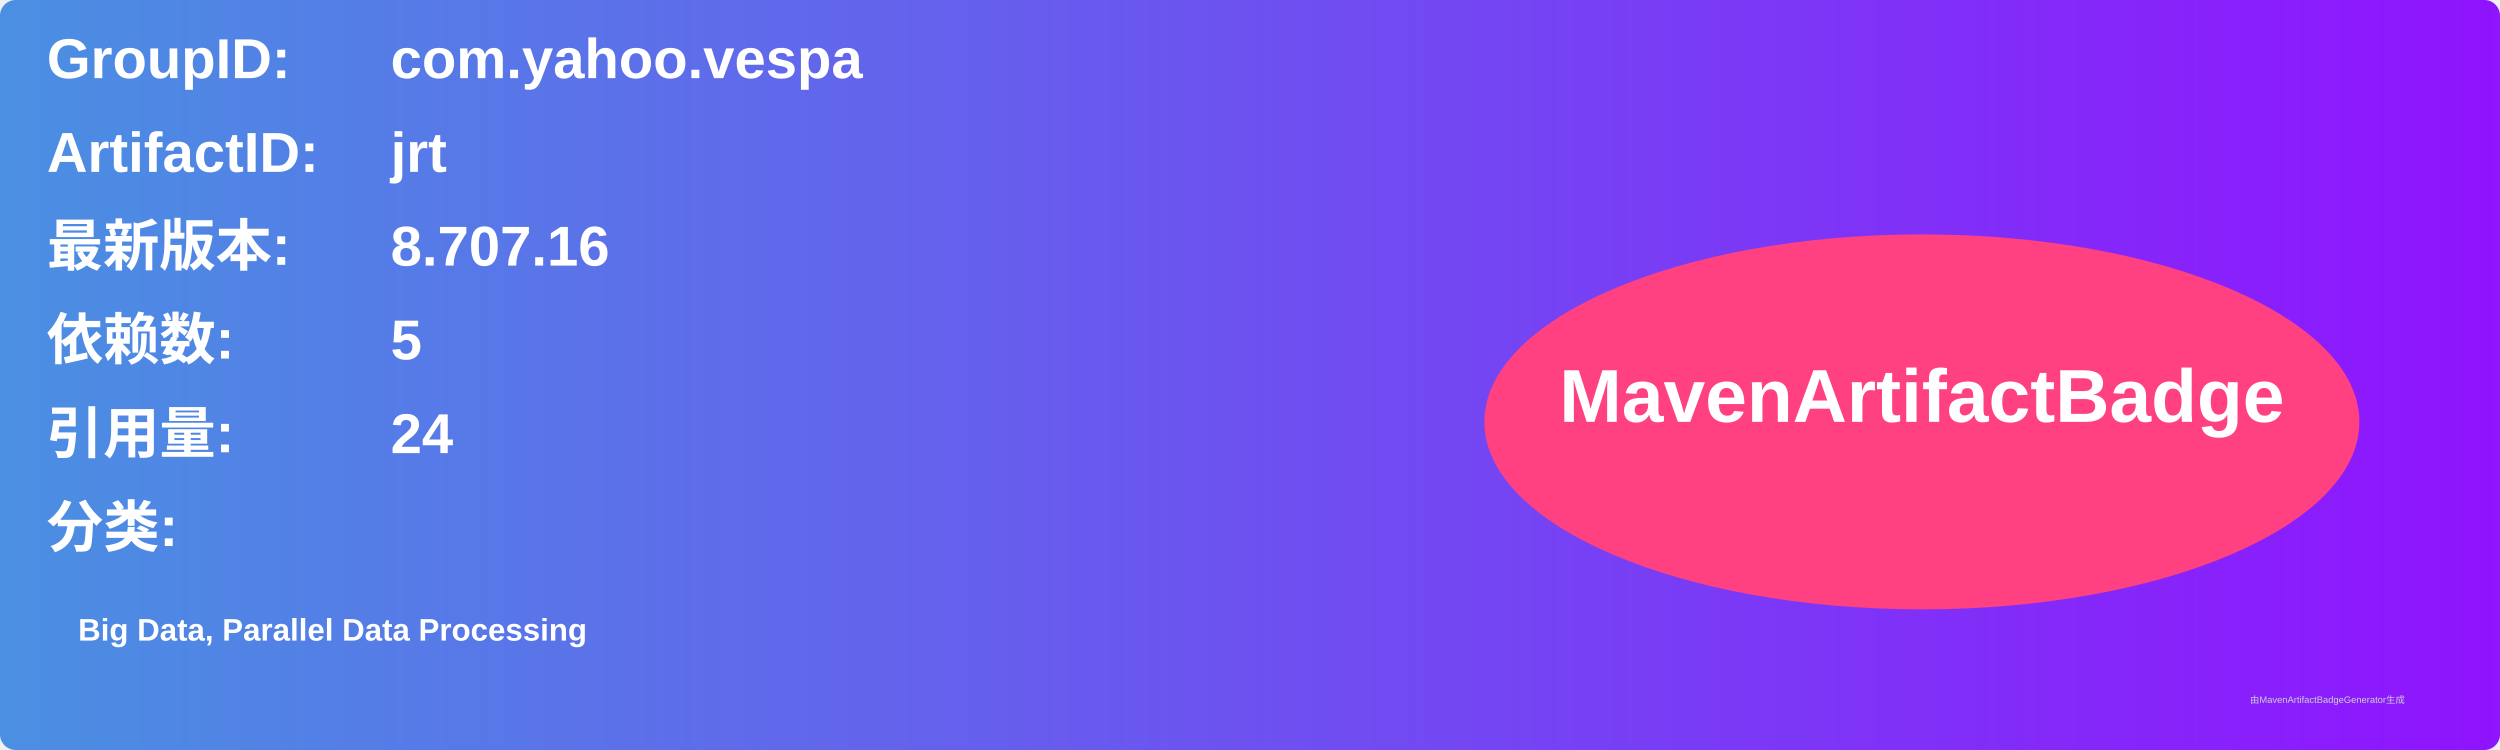
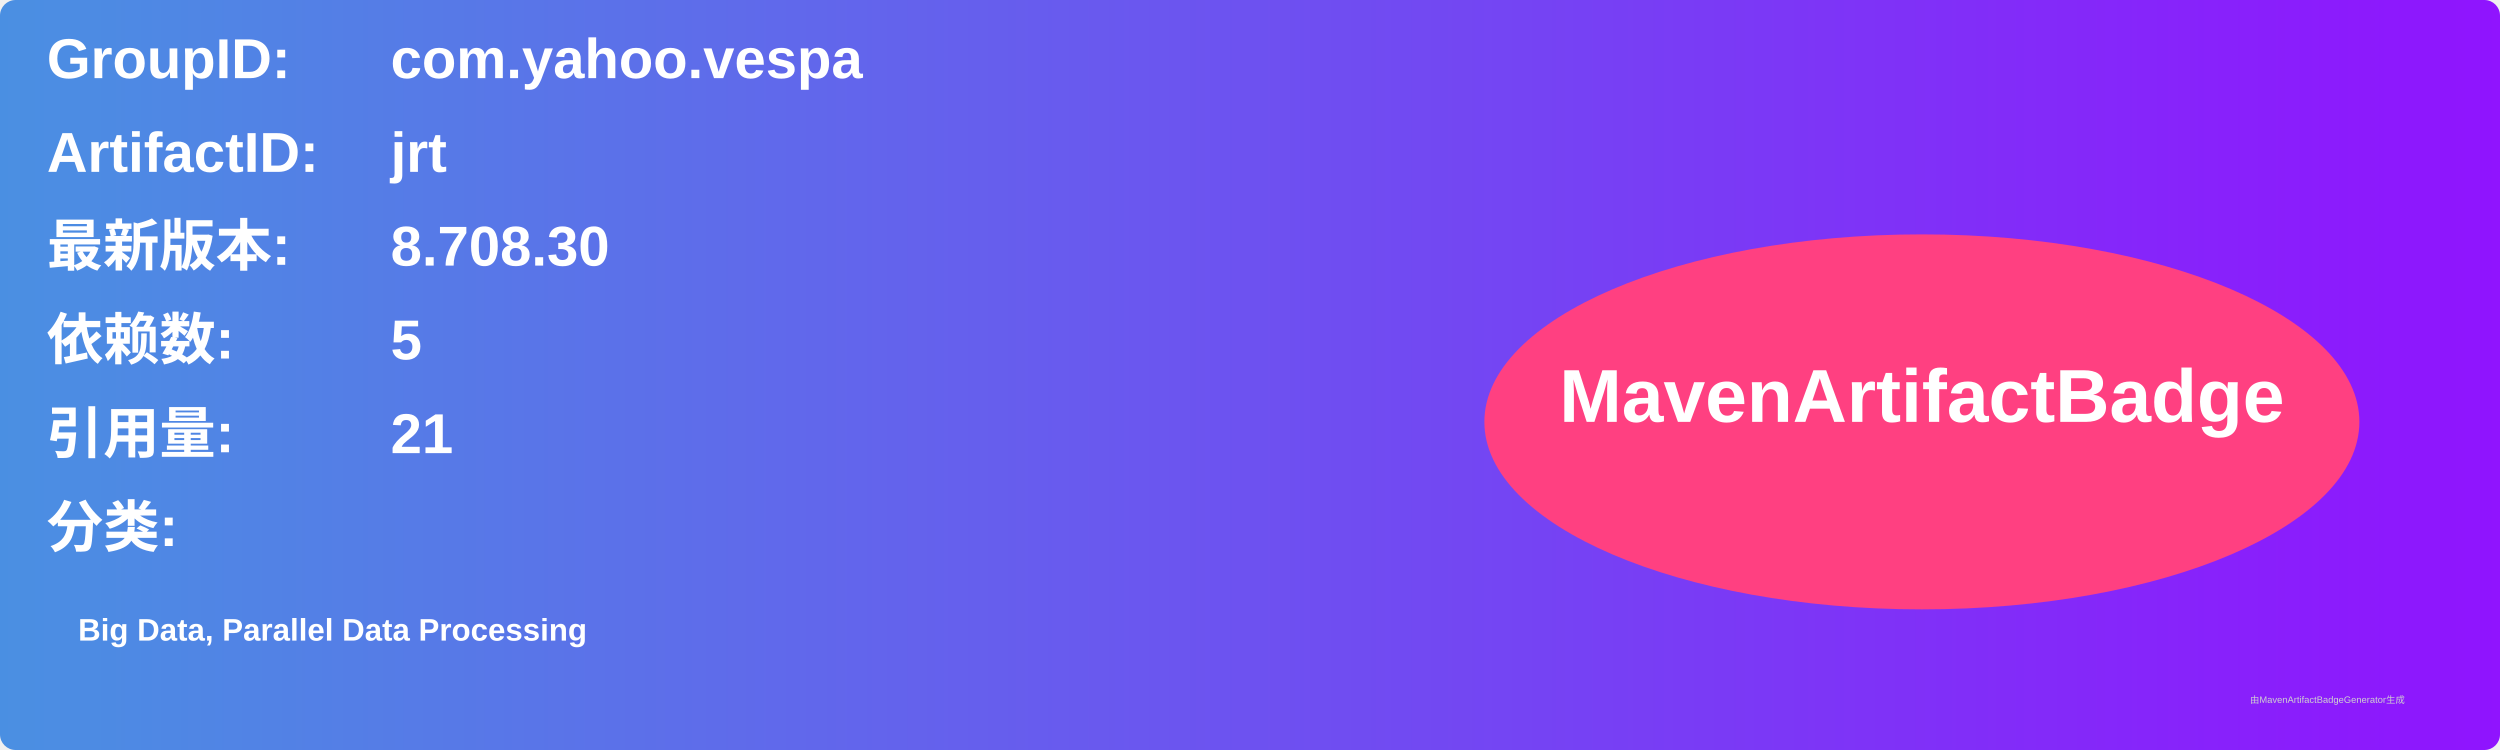
<svg xmlns="http://www.w3.org/2000/svg" width="800" height="240" viewBox="0 0 800 240">
  <linearGradient id="grad" x1="0%" y1="0%" x2="100%" y2="0%">
    <stop offset="0%" stop-color="#4a90e2" />
    <stop offset="100%" stop-color="#9013fe" />
  </linearGradient>
  <rect width="100%" height="100%" rx="5" ry="5" fill="url(#grad)" />
  <g transform="translate(15, 15)">
    <text x="0" y="10" font-family="Arial" font-size="18" fill="white" font-weight="bold" width="260">GroupID:</text>
    <text x="110" y="10" font-family="Arial" font-size="18" fill="white" font-weight="bold" width="460">com.yahoo.vespa</text>
    <text x="0" y="40" font-family="Arial" font-size="18" fill="white" font-weight="bold" width="260">ArtifactID:</text>
    <text x="110" y="40" font-family="Arial" font-size="18" fill="white" font-weight="bold" width="460">jrt</text>
    <text x="0" y="70" font-family="Arial" font-size="18" fill="white" font-weight="bold">最新版本:</text>
    <text x="110" y="70" font-family="Arial" font-size="18" fill="white" font-weight="bold">
-       <tspan font-weight="bold">8.707.16</tspan>
+       <tspan font-weight="bold">8.708.30</tspan>
    </text>
    <text x="0" y="100" font-family="Arial" font-size="18" fill="white" font-weight="bold">依赖数: </text>
    <text x="110" y="100" font-family="Arial" font-size="18" fill="white">
      <tspan font-weight="bold">5</tspan>
    </text>
    <text x="0" y="130" font-family="Arial" font-size="18" fill="white" font-weight="bold">引用量: </text>
    <text x="110" y="130" font-family="Arial" font-size="18" fill="white">
-       <tspan font-weight="bold">24</tspan>
+       <tspan font-weight="bold">21</tspan>
    </text>
    <text x="0" y="160" font-family="Arial" font-size="18" fill="white" font-weight="bold">分类:</text>
    <text x="10" y="190" font-family="Arial" font-size="10" fill="white">
      <tspan font-weight="bold">Big Data, Parallel Data Processing</tspan>
    </text>
    <ellipse cx="600" cy="120" rx="140" ry="60" fill="#ff4081" />
    <text x="600" y="120" text-anchor="middle" font-family="Arial" font-size="24" fill="white" font-weight="bold">MavenArtifactBadge</text>
  </g>
  <text x="720" y="225" font-family="Arial" font-size="3" fill="#d0d0d0">由MavenArtifactBadgeGenerator生成</text>
</svg>
